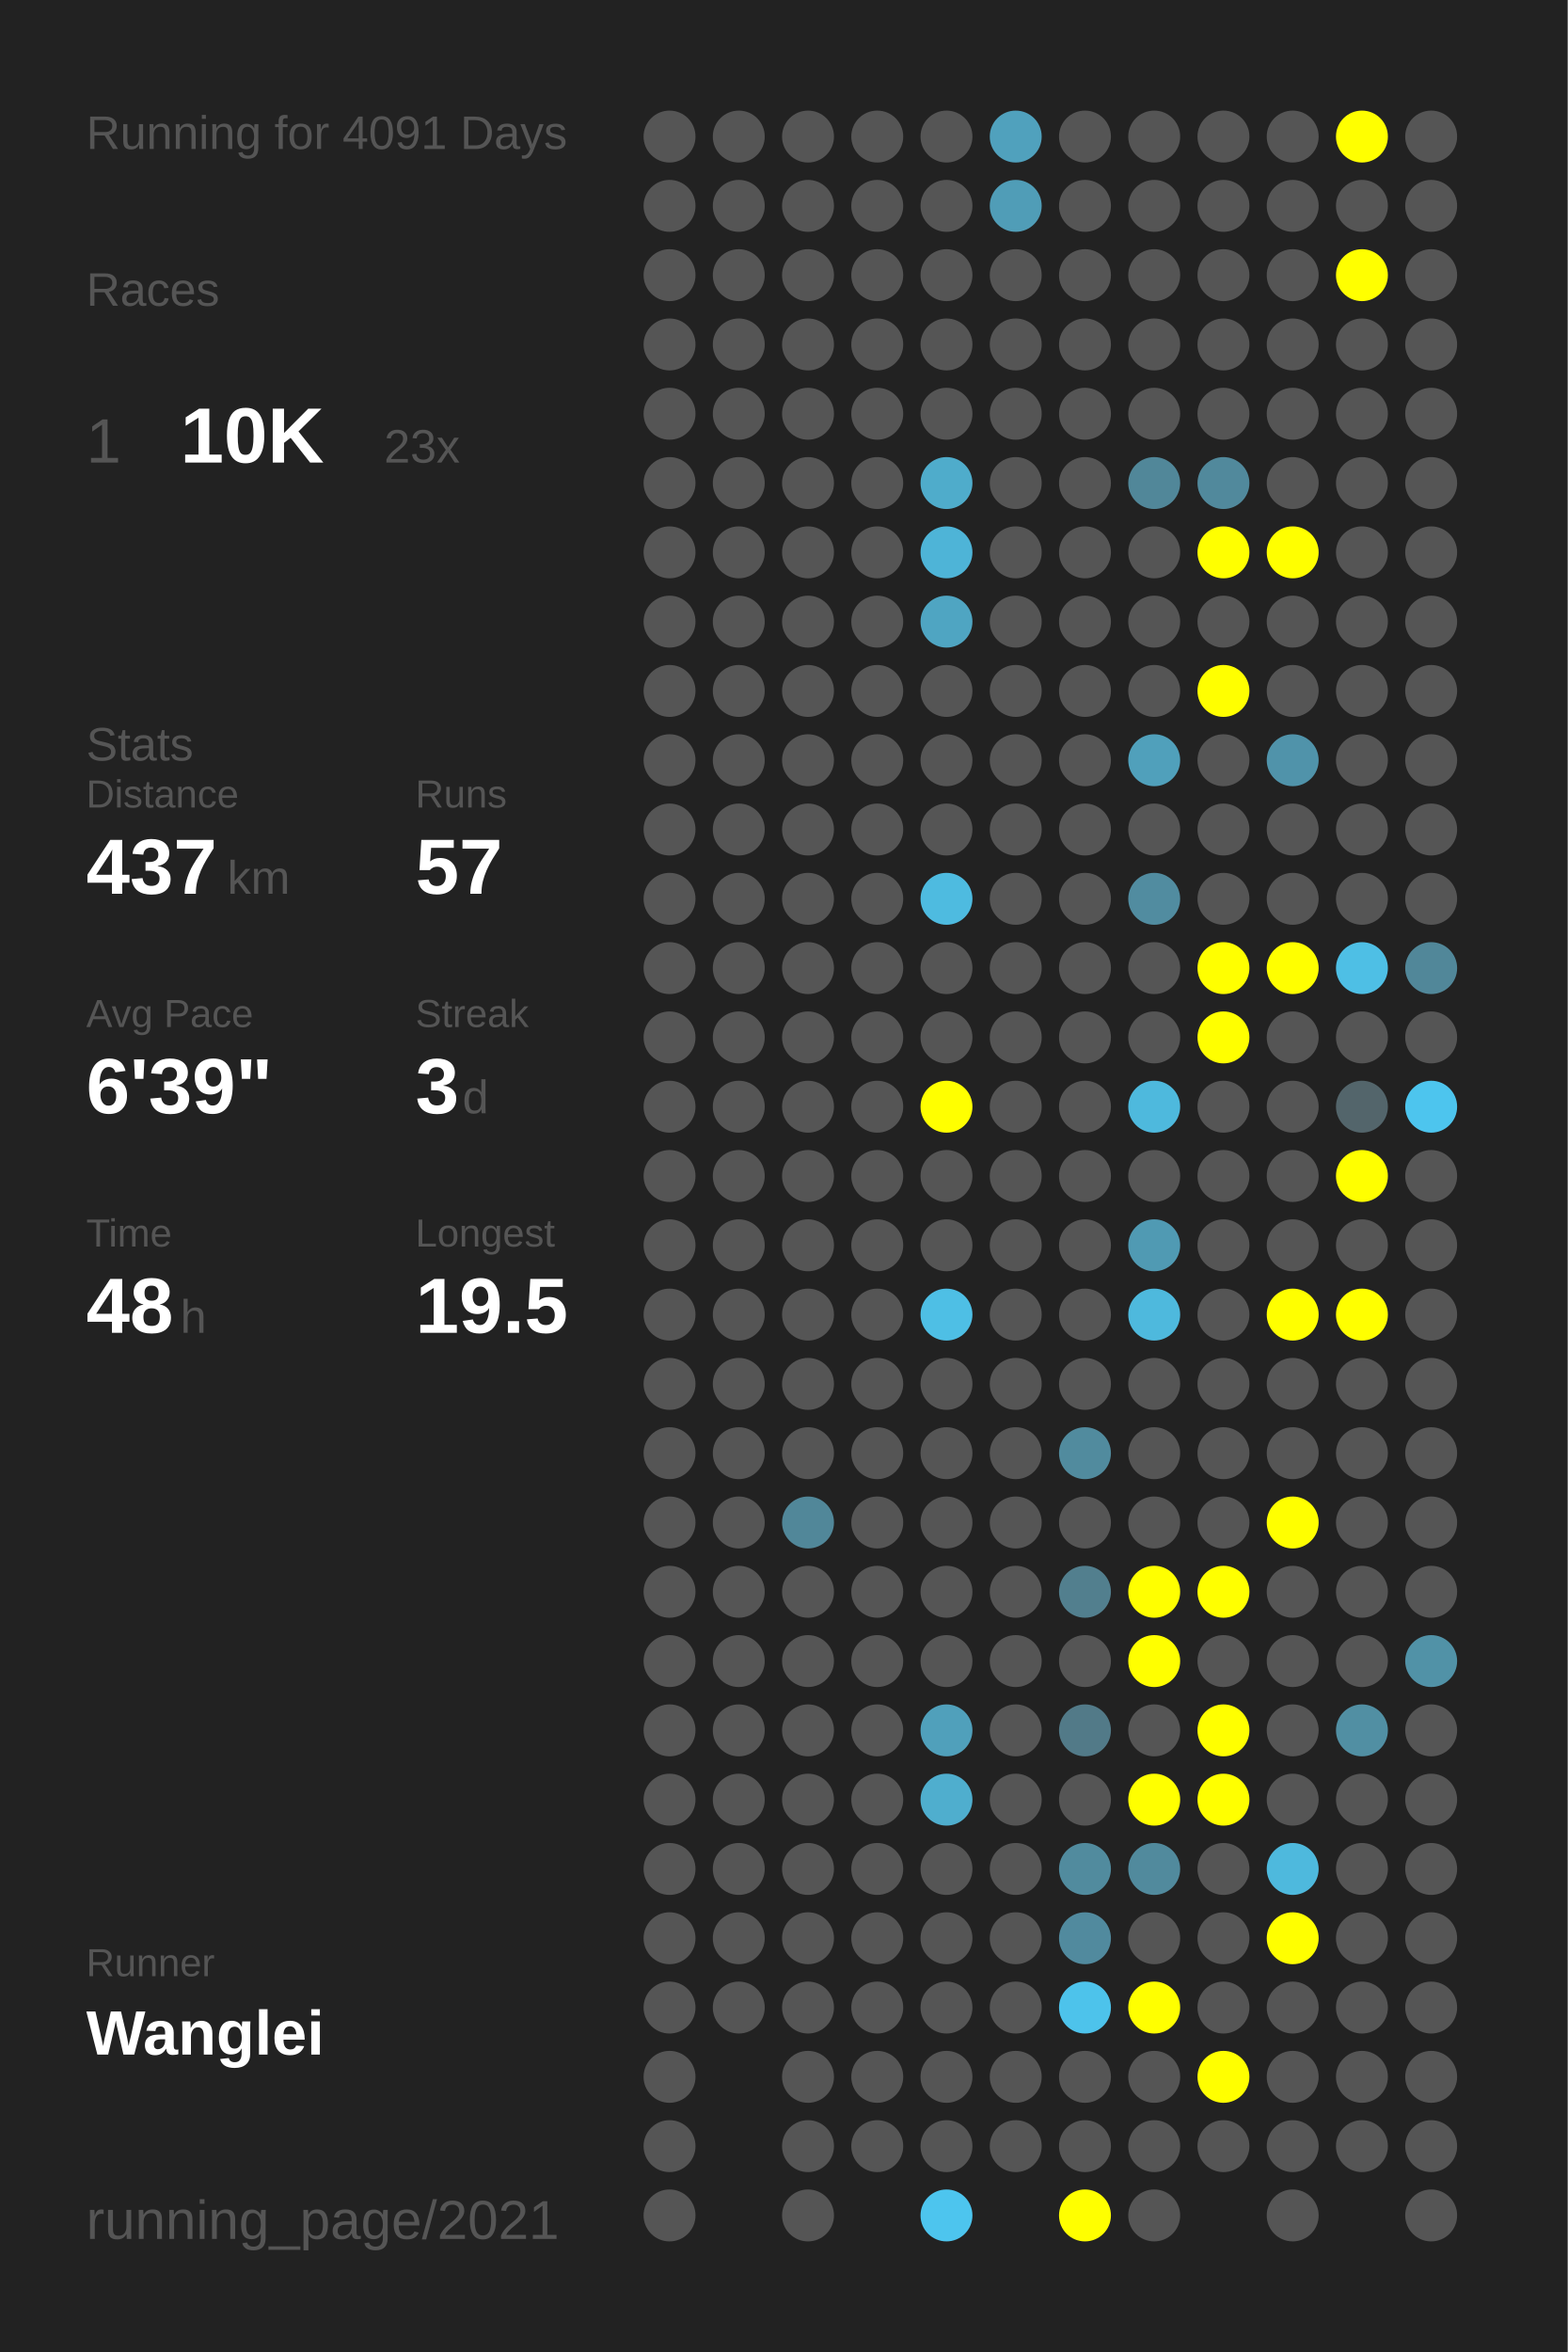
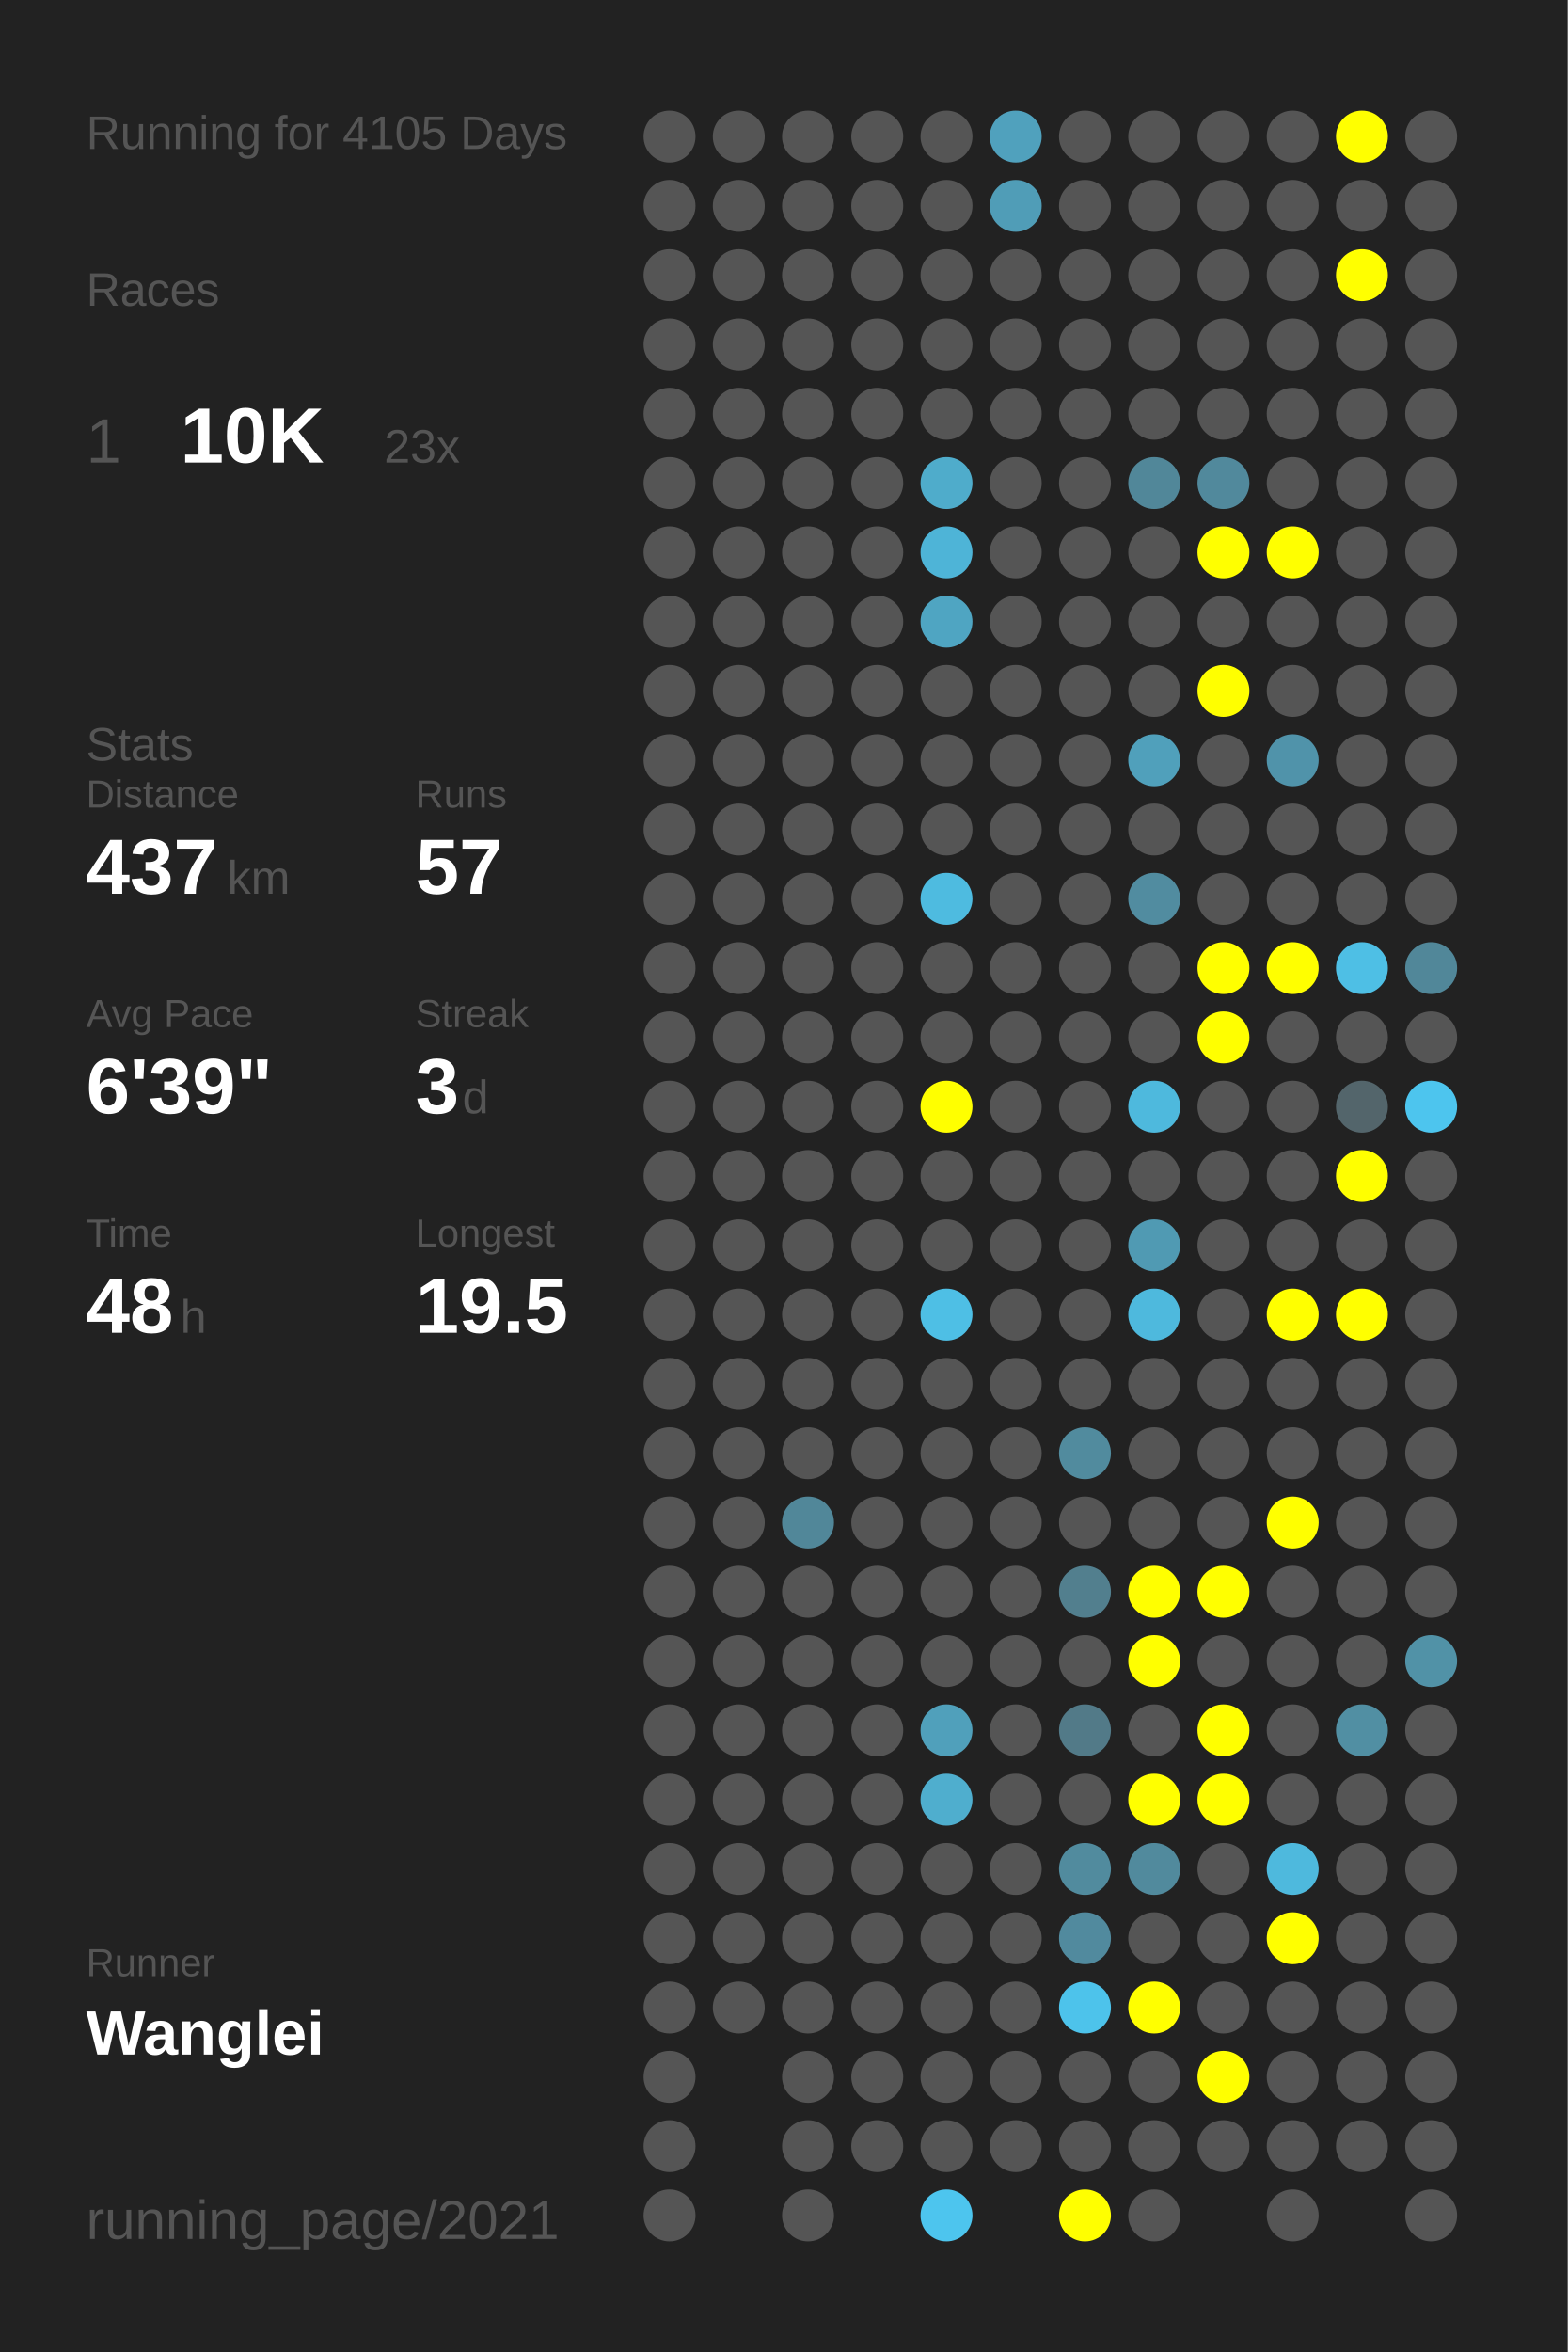
<svg xmlns="http://www.w3.org/2000/svg" baseProfile="full" height="300mm" version="1.1" viewBox="0,0,200,300" width="200mm">
  <defs />
  <rect fill="#222222" height="300" width="200" x="0" y="0" />
-   <text fill="#555555" style="font-size:6px; font-family:Arial;" x="11" y="19">Running for 4091 Days</text>
+   <text fill="#555555" style="font-size:6px; font-family:Arial;" x="11" y="19">Running for 4105 Days</text>
  <text fill="#555555" style="font-size:6px; font-family:Arial;" x="11" y="39">Races</text>
  <text fill="#555555" style="font-size:8px; font-family:Arial;" x="11" y="59">1</text>
  <text fill="#FFFFFF" style="font-size:10px; font-family:Arial; font-weight:bold;" x="23" y="59">10K</text>
  <text fill="#555555" style="font-size:6px; font-family:Arial;" x="49" y="59">23x</text>
  <text fill="#555555" style="font-size:6px; font-family:Arial;" x="11" y="97">Stats</text>
  <text fill="#555555" style="font-size:5px; font-family:Arial;" x="11" y="103">Distance</text>
  <text fill="#FFFFFF" style="font-size:10px; font-family:Arial; font-weight:bold;" x="11" y="114">437</text>
  <text fill="#555555" style="font-size:6px; font-family:Arial;" x="29" y="114">km</text>
  <text fill="#555555" style="font-size:5px; font-family:Arial;" x="53" y="103">Runs</text>
  <text fill="#FFFFFF" style="font-size:10px; font-family:Arial; font-weight:bold;" x="53" y="114">57</text>
  <text fill="#555555" style="font-size:5px; font-family:Arial;" x="11" y="131">Avg Pace</text>
  <text fill="#FFFFFF" style="font-size:10px; font-family:Arial; font-weight:bold;" x="11" y="142">6'39"</text>
  <text fill="#555555" style="font-size:5px; font-family:Arial;" x="53" y="131">Streak</text>
  <text fill="#FFFFFF" style="font-size:10px; font-family:Arial; font-weight:bold;" x="53" y="142">3</text>
  <text fill="#555555" style="font-size:6px; font-family:Arial;" x="59" y="142">d</text>
  <text fill="#555555" style="font-size:5px; font-family:Arial;" x="11" y="159">Time</text>
  <text fill="#FFFFFF" style="font-size:10px; font-family:Arial; font-weight:bold;" x="11" y="170">48</text>
  <text fill="#555555" style="font-size:6px; font-family:Arial;" x="23" y="170">h</text>
  <text fill="#555555" style="font-size:5px; font-family:Arial;" x="53" y="159">Longest</text>
  <text fill="#FFFFFF" style="font-size:10px; font-family:Arial; font-weight:bold;" x="53" y="170">19.5</text>
  <text fill="#555555" style="font-size:5px; font-family:Arial;" x="11" y="252.065">Runner</text>
  <text fill="#FFFFFF" style="font-size:8px; font-family:Arial; font-weight:bold;" x="11" y="262.065">Wanglei</text>
  <text fill="#555555" style="font-size:7px; font-family:Arial;" x="11" y="285.581">running_page/2021</text>
  <circle cx="85.417" cy="17.419" fill="#555555" r="3.312" />
  <circle cx="85.417" cy="26.258" fill="#555555" r="3.312" />
  <circle cx="85.417" cy="35.097" fill="#555555" r="3.312" />
  <circle cx="85.417" cy="43.935" fill="#555555" r="3.312" />
  <circle cx="85.417" cy="52.774" fill="#555555" r="3.312" />
  <circle cx="85.417" cy="61.613" fill="#555555" r="3.312" />
  <circle cx="85.417" cy="70.452" fill="#555555" r="3.312" />
  <circle cx="85.417" cy="79.29" fill="#555555" r="3.312" />
  <circle cx="85.417" cy="88.129" fill="#555555" r="3.312" />
  <circle cx="85.417" cy="96.968" fill="#555555" r="3.312" />
  <circle cx="85.417" cy="105.806" fill="#555555" r="3.312" />
  <circle cx="85.417" cy="114.645" fill="#555555" r="3.312" />
  <circle cx="85.417" cy="123.484" fill="#555555" r="3.312" />
  <circle cx="85.417" cy="132.323" fill="#555555" r="3.312" />
  <circle cx="85.417" cy="141.161" fill="#555555" r="3.312" />
  <circle cx="85.417" cy="150" fill="#555555" r="3.312" />
  <circle cx="85.417" cy="158.839" fill="#555555" r="3.312" />
  <circle cx="85.417" cy="167.677" fill="#555555" r="3.312" />
  <circle cx="85.417" cy="176.516" fill="#555555" r="3.312" />
  <circle cx="85.417" cy="185.355" fill="#555555" r="3.312" />
  <circle cx="85.417" cy="194.194" fill="#555555" r="3.312" />
  <circle cx="85.417" cy="203.032" fill="#555555" r="3.312" />
  <circle cx="85.417" cy="211.871" fill="#555555" r="3.312" />
  <circle cx="85.417" cy="220.71" fill="#555555" r="3.312" />
  <circle cx="85.417" cy="229.548" fill="#555555" r="3.312" />
  <circle cx="85.417" cy="238.387" fill="#555555" r="3.312" />
  <circle cx="85.417" cy="247.226" fill="#555555" r="3.312" />
  <circle cx="85.417" cy="256.065" fill="#555555" r="3.312" />
  <circle cx="85.417" cy="264.903" fill="#555555" r="3.312" />
  <circle cx="85.417" cy="273.742" fill="#555555" r="3.312" />
  <circle cx="85.417" cy="282.581" fill="#555555" r="3.312" />
  <circle cx="94.25" cy="17.419" fill="#555555" r="3.312" />
  <circle cx="94.25" cy="26.258" fill="#555555" r="3.312" />
  <circle cx="94.25" cy="35.097" fill="#555555" r="3.312" />
  <circle cx="94.25" cy="43.935" fill="#555555" r="3.312" />
  <circle cx="94.25" cy="52.774" fill="#555555" r="3.312" />
  <circle cx="94.25" cy="61.613" fill="#555555" r="3.312" />
  <circle cx="94.25" cy="70.452" fill="#555555" r="3.312" />
  <circle cx="94.25" cy="79.29" fill="#555555" r="3.312" />
  <circle cx="94.25" cy="88.129" fill="#555555" r="3.312" />
  <circle cx="94.25" cy="96.968" fill="#555555" r="3.312" />
  <circle cx="94.25" cy="105.806" fill="#555555" r="3.312" />
  <circle cx="94.25" cy="114.645" fill="#555555" r="3.312" />
  <circle cx="94.25" cy="123.484" fill="#555555" r="3.312" />
  <circle cx="94.25" cy="132.323" fill="#555555" r="3.312" />
  <circle cx="94.25" cy="141.161" fill="#555555" r="3.312" />
  <circle cx="94.25" cy="150" fill="#555555" r="3.312" />
  <circle cx="94.25" cy="158.839" fill="#555555" r="3.312" />
  <circle cx="94.25" cy="167.677" fill="#555555" r="3.312" />
  <circle cx="94.25" cy="176.516" fill="#555555" r="3.312" />
  <circle cx="94.25" cy="185.355" fill="#555555" r="3.312" />
  <circle cx="94.25" cy="194.194" fill="#555555" r="3.312" />
  <circle cx="94.25" cy="203.032" fill="#555555" r="3.312" />
  <circle cx="94.25" cy="211.871" fill="#555555" r="3.312" />
  <circle cx="94.25" cy="220.71" fill="#555555" r="3.312" />
  <circle cx="94.25" cy="229.548" fill="#555555" r="3.312" />
  <circle cx="94.25" cy="238.387" fill="#555555" r="3.312" />
  <circle cx="94.25" cy="247.226" fill="#555555" r="3.312" />
  <circle cx="94.25" cy="256.065" fill="#555555" r="3.312" />
  <circle cx="103.083" cy="17.419" fill="#555555" r="3.312" />
  <circle cx="103.083" cy="26.258" fill="#555555" r="3.312" />
  <circle cx="103.083" cy="35.097" fill="#555555" r="3.312" />
  <circle cx="103.083" cy="43.935" fill="#555555" r="3.312" />
  <circle cx="103.083" cy="52.774" fill="#555555" r="3.312" />
  <circle cx="103.083" cy="61.613" fill="#555555" r="3.312" />
  <circle cx="103.083" cy="70.452" fill="#555555" r="3.312" />
  <circle cx="103.083" cy="79.29" fill="#555555" r="3.312" />
  <circle cx="103.083" cy="88.129" fill="#555555" r="3.312" />
  <circle cx="103.083" cy="96.968" fill="#555555" r="3.312" />
  <circle cx="103.083" cy="105.806" fill="#555555" r="3.312" />
  <circle cx="103.083" cy="114.645" fill="#555555" r="3.312" />
  <circle cx="103.083" cy="123.484" fill="#555555" r="3.312" />
  <circle cx="103.083" cy="132.323" fill="#555555" r="3.312" />
  <circle cx="103.083" cy="141.161" fill="#555555" r="3.312" />
  <circle cx="103.083" cy="150" fill="#555555" r="3.312" />
  <circle cx="103.083" cy="158.839" fill="#555555" r="3.312" />
  <circle cx="103.083" cy="167.677" fill="#555555" r="3.312" />
  <circle cx="103.083" cy="176.516" fill="#555555" r="3.312" />
  <circle cx="103.083" cy="185.355" fill="#555555" r="3.312" />
  <circle cx="103.083" cy="194.194" fill="#518799" r="3.312" />
  <circle cx="103.083" cy="203.032" fill="#555555" r="3.312" />
  <circle cx="103.083" cy="211.871" fill="#555555" r="3.312" />
  <circle cx="103.083" cy="220.71" fill="#555555" r="3.312" />
  <circle cx="103.083" cy="229.548" fill="#555555" r="3.312" />
  <circle cx="103.083" cy="238.387" fill="#555555" r="3.312" />
  <circle cx="103.083" cy="247.226" fill="#555555" r="3.312" />
  <circle cx="103.083" cy="256.065" fill="#555555" r="3.312" />
  <circle cx="103.083" cy="264.903" fill="#555555" r="3.312" />
  <circle cx="103.083" cy="273.742" fill="#555555" r="3.312" />
  <circle cx="103.083" cy="282.581" fill="#555555" r="3.312" />
  <circle cx="111.917" cy="17.419" fill="#555555" r="3.312" />
  <circle cx="111.917" cy="26.258" fill="#555555" r="3.312" />
  <circle cx="111.917" cy="35.097" fill="#555555" r="3.312" />
  <circle cx="111.917" cy="43.935" fill="#555555" r="3.312" />
  <circle cx="111.917" cy="52.774" fill="#555555" r="3.312" />
  <circle cx="111.917" cy="61.613" fill="#555555" r="3.312" />
  <circle cx="111.917" cy="70.452" fill="#555555" r="3.312" />
  <circle cx="111.917" cy="79.29" fill="#555555" r="3.312" />
  <circle cx="111.917" cy="88.129" fill="#555555" r="3.312" />
  <circle cx="111.917" cy="96.968" fill="#555555" r="3.312" />
  <circle cx="111.917" cy="105.806" fill="#555555" r="3.312" />
  <circle cx="111.917" cy="114.645" fill="#555555" r="3.312" />
  <circle cx="111.917" cy="123.484" fill="#555555" r="3.312" />
  <circle cx="111.917" cy="132.323" fill="#555555" r="3.312" />
  <circle cx="111.917" cy="141.161" fill="#555555" r="3.312" />
  <circle cx="111.917" cy="150" fill="#555555" r="3.312" />
  <circle cx="111.917" cy="158.839" fill="#555555" r="3.312" />
  <circle cx="111.917" cy="167.677" fill="#555555" r="3.312" />
  <circle cx="111.917" cy="176.516" fill="#555555" r="3.312" />
  <circle cx="111.917" cy="185.355" fill="#555555" r="3.312" />
  <circle cx="111.917" cy="194.194" fill="#555555" r="3.312" />
  <circle cx="111.917" cy="203.032" fill="#555555" r="3.312" />
  <circle cx="111.917" cy="211.871" fill="#555555" r="3.312" />
  <circle cx="111.917" cy="220.71" fill="#555555" r="3.312" />
  <circle cx="111.917" cy="229.548" fill="#555555" r="3.312" />
  <circle cx="111.917" cy="238.387" fill="#555555" r="3.312" />
  <circle cx="111.917" cy="247.226" fill="#555555" r="3.312" />
  <circle cx="111.917" cy="256.065" fill="#555555" r="3.312" />
  <circle cx="111.917" cy="264.903" fill="#555555" r="3.312" />
  <circle cx="111.917" cy="273.742" fill="#555555" r="3.312" />
  <circle cx="120.75" cy="17.419" fill="#555555" r="3.312" />
  <circle cx="120.75" cy="26.258" fill="#555555" r="3.312" />
  <circle cx="120.75" cy="35.097" fill="#555555" r="3.312" />
  <circle cx="120.75" cy="43.935" fill="#555555" r="3.312" />
  <circle cx="120.75" cy="52.774" fill="#555555" r="3.312" />
  <circle cx="120.75" cy="61.613" fill="#4faccb" r="3.312" />
  <circle cx="120.75" cy="70.452" fill="#4eb4d7" r="3.312" />
  <circle cx="120.75" cy="79.29" fill="#4fa5c2" r="3.312" />
  <circle cx="120.75" cy="88.129" fill="#555555" r="3.312" />
  <circle cx="120.75" cy="96.968" fill="#555555" r="3.312" />
  <circle cx="120.75" cy="105.806" fill="#555555" r="3.312" />
  <circle cx="120.75" cy="114.645" fill="#4ebbe0" r="3.312" />
  <circle cx="120.75" cy="123.484" fill="#555555" r="3.312" />
  <circle cx="120.75" cy="132.323" fill="#555555" r="3.312" />
  <circle cx="120.75" cy="141.161" fill="#FFFF00" r="3.312" />
  <circle cx="120.75" cy="150" fill="#555555" r="3.312" />
  <circle cx="120.75" cy="158.839" fill="#555555" r="3.312" />
  <circle cx="120.75" cy="167.677" fill="#4ebfe5" r="3.312" />
  <circle cx="120.75" cy="176.516" fill="#555555" r="3.312" />
  <circle cx="120.75" cy="185.355" fill="#555555" r="3.312" />
  <circle cx="120.75" cy="194.194" fill="#555555" r="3.312" />
  <circle cx="120.75" cy="203.032" fill="#555555" r="3.312" />
  <circle cx="120.75" cy="211.871" fill="#555555" r="3.312" />
  <circle cx="120.75" cy="220.71" fill="#50a0bb" r="3.312" />
  <circle cx="120.75" cy="229.548" fill="#4faece" r="3.312" />
  <circle cx="120.75" cy="238.387" fill="#555555" r="3.312" />
  <circle cx="120.75" cy="247.226" fill="#555555" r="3.312" />
  <circle cx="120.75" cy="256.065" fill="#555555" r="3.312" />
  <circle cx="120.75" cy="264.903" fill="#555555" r="3.312" />
  <circle cx="120.75" cy="273.742" fill="#555555" r="3.312" />
  <circle cx="120.75" cy="282.581" fill="#4dc5ee" r="3.312" />
  <circle cx="129.583" cy="17.419" fill="#50a1bd" r="3.312" />
  <circle cx="129.583" cy="26.258" fill="#509db7" r="3.312" />
  <circle cx="129.583" cy="35.097" fill="#555555" r="3.312" />
  <circle cx="129.583" cy="43.935" fill="#555555" r="3.312" />
  <circle cx="129.583" cy="52.774" fill="#555555" r="3.312" />
  <circle cx="129.583" cy="61.613" fill="#555555" r="3.312" />
  <circle cx="129.583" cy="70.452" fill="#555555" r="3.312" />
  <circle cx="129.583" cy="79.29" fill="#555555" r="3.312" />
  <circle cx="129.583" cy="88.129" fill="#555555" r="3.312" />
  <circle cx="129.583" cy="96.968" fill="#555555" r="3.312" />
  <circle cx="129.583" cy="105.806" fill="#555555" r="3.312" />
  <circle cx="129.583" cy="114.645" fill="#555555" r="3.312" />
  <circle cx="129.583" cy="123.484" fill="#555555" r="3.312" />
  <circle cx="129.583" cy="132.323" fill="#555555" r="3.312" />
  <circle cx="129.583" cy="141.161" fill="#555555" r="3.312" />
  <circle cx="129.583" cy="150" fill="#555555" r="3.312" />
  <circle cx="129.583" cy="158.839" fill="#555555" r="3.312" />
  <circle cx="129.583" cy="167.677" fill="#555555" r="3.312" />
  <circle cx="129.583" cy="176.516" fill="#555555" r="3.312" />
  <circle cx="129.583" cy="185.355" fill="#555555" r="3.312" />
  <circle cx="129.583" cy="194.194" fill="#555555" r="3.312" />
  <circle cx="129.583" cy="203.032" fill="#555555" r="3.312" />
  <circle cx="129.583" cy="211.871" fill="#555555" r="3.312" />
  <circle cx="129.583" cy="220.71" fill="#555555" r="3.312" />
  <circle cx="129.583" cy="229.548" fill="#555555" r="3.312" />
  <circle cx="129.583" cy="238.387" fill="#555555" r="3.312" />
  <circle cx="129.583" cy="247.226" fill="#555555" r="3.312" />
  <circle cx="129.583" cy="256.065" fill="#555555" r="3.312" />
  <circle cx="129.583" cy="264.903" fill="#555555" r="3.312" />
  <circle cx="129.583" cy="273.742" fill="#555555" r="3.312" />
  <circle cx="138.417" cy="17.419" fill="#555555" r="3.312" />
  <circle cx="138.417" cy="26.258" fill="#555555" r="3.312" />
  <circle cx="138.417" cy="35.097" fill="#555555" r="3.312" />
  <circle cx="138.417" cy="43.935" fill="#555555" r="3.312" />
  <circle cx="138.417" cy="52.774" fill="#555555" r="3.312" />
  <circle cx="138.417" cy="61.613" fill="#555555" r="3.312" />
  <circle cx="138.417" cy="70.452" fill="#555555" r="3.312" />
  <circle cx="138.417" cy="79.29" fill="#555555" r="3.312" />
  <circle cx="138.417" cy="88.129" fill="#555555" r="3.312" />
  <circle cx="138.417" cy="96.968" fill="#555555" r="3.312" />
  <circle cx="138.417" cy="105.806" fill="#555555" r="3.312" />
  <circle cx="138.417" cy="114.645" fill="#555555" r="3.312" />
  <circle cx="138.417" cy="123.484" fill="#555555" r="3.312" />
  <circle cx="138.417" cy="132.323" fill="#555555" r="3.312" />
  <circle cx="138.417" cy="141.161" fill="#555555" r="3.312" />
  <circle cx="138.417" cy="150" fill="#555555" r="3.312" />
  <circle cx="138.417" cy="158.839" fill="#555555" r="3.312" />
  <circle cx="138.417" cy="167.677" fill="#555555" r="3.312" />
  <circle cx="138.417" cy="176.516" fill="#555555" r="3.312" />
  <circle cx="138.417" cy="185.355" fill="#518b9e" r="3.312" />
  <circle cx="138.417" cy="194.194" fill="#555555" r="3.312" />
  <circle cx="138.417" cy="203.032" fill="#527f8e" r="3.312" />
  <circle cx="138.417" cy="211.871" fill="#555555" r="3.312" />
  <circle cx="138.417" cy="220.71" fill="#527a88" r="3.312" />
  <circle cx="138.417" cy="229.548" fill="#555555" r="3.312" />
  <circle cx="138.417" cy="238.387" fill="#518b9e" r="3.312" />
  <circle cx="138.417" cy="247.226" fill="#518a9e" r="3.312" />
  <circle cx="138.417" cy="256.065" fill="#4dc3eb" r="3.312" />
  <circle cx="138.417" cy="264.903" fill="#555555" r="3.312" />
  <circle cx="138.417" cy="273.742" fill="#555555" r="3.312" />
  <circle cx="138.417" cy="282.581" fill="#FFFF00" r="3.312" />
  <circle cx="147.25" cy="17.419" fill="#555555" r="3.312" />
  <circle cx="147.25" cy="26.258" fill="#555555" r="3.312" />
  <circle cx="147.25" cy="35.097" fill="#555555" r="3.312" />
  <circle cx="147.25" cy="43.935" fill="#555555" r="3.312" />
  <circle cx="147.25" cy="52.774" fill="#555555" r="3.312" />
  <circle cx="147.25" cy="61.613" fill="#518799" r="3.312" />
  <circle cx="147.25" cy="70.452" fill="#555555" r="3.312" />
  <circle cx="147.25" cy="79.29" fill="#555555" r="3.312" />
  <circle cx="147.25" cy="88.129" fill="#555555" r="3.312" />
  <circle cx="147.25" cy="96.968" fill="#50a0bb" r="3.312" />
  <circle cx="147.25" cy="105.806" fill="#555555" r="3.312" />
  <circle cx="147.25" cy="114.645" fill="#518ca0" r="3.312" />
  <circle cx="147.25" cy="123.484" fill="#555555" r="3.312" />
  <circle cx="147.25" cy="132.323" fill="#555555" r="3.312" />
  <circle cx="147.25" cy="141.161" fill="#4eb9dd" r="3.312" />
  <circle cx="147.25" cy="150" fill="#555555" r="3.312" />
  <circle cx="147.25" cy="158.839" fill="#509ab3" r="3.312" />
  <circle cx="147.25" cy="167.677" fill="#4eb9dd" r="3.312" />
  <circle cx="147.25" cy="176.516" fill="#555555" r="3.312" />
  <circle cx="147.25" cy="185.355" fill="#555555" r="3.312" />
  <circle cx="147.25" cy="194.194" fill="#555555" r="3.312" />
  <circle cx="147.25" cy="203.032" fill="#FFFF00" r="3.312" />
  <circle cx="147.25" cy="211.871" fill="#FFFF00" r="3.312" />
  <circle cx="147.25" cy="220.71" fill="#555555" r="3.312" />
  <circle cx="147.25" cy="229.548" fill="#FFFF00" r="3.312" />
  <circle cx="147.25" cy="238.387" fill="#518a9d" r="3.312" />
  <circle cx="147.25" cy="247.226" fill="#555555" r="3.312" />
  <circle cx="147.25" cy="256.065" fill="#FFFF00" r="3.312" />
  <circle cx="147.25" cy="264.903" fill="#555555" r="3.312" />
  <circle cx="147.25" cy="273.742" fill="#555555" r="3.312" />
  <circle cx="147.25" cy="282.581" fill="#555555" r="3.312" />
  <circle cx="156.083" cy="17.419" fill="#555555" r="3.312" />
  <circle cx="156.083" cy="26.258" fill="#555555" r="3.312" />
  <circle cx="156.083" cy="35.097" fill="#555555" r="3.312" />
  <circle cx="156.083" cy="43.935" fill="#555555" r="3.312" />
  <circle cx="156.083" cy="52.774" fill="#555555" r="3.312" />
  <circle cx="156.083" cy="61.613" fill="#51899c" r="3.312" />
  <circle cx="156.083" cy="70.452" fill="#FFFF00" r="3.312" />
  <circle cx="156.083" cy="79.29" fill="#555555" r="3.312" />
  <circle cx="156.083" cy="88.129" fill="#FFFF00" r="3.312" />
  <circle cx="156.083" cy="96.968" fill="#555555" r="3.312" />
  <circle cx="156.083" cy="105.806" fill="#555555" r="3.312" />
  <circle cx="156.083" cy="114.645" fill="#555555" r="3.312" />
  <circle cx="156.083" cy="123.484" fill="#FFFF00" r="3.312" />
  <circle cx="156.083" cy="132.323" fill="#FFFF00" r="3.312" />
  <circle cx="156.083" cy="141.161" fill="#555555" r="3.312" />
  <circle cx="156.083" cy="150" fill="#555555" r="3.312" />
  <circle cx="156.083" cy="158.839" fill="#555555" r="3.312" />
  <circle cx="156.083" cy="167.677" fill="#555555" r="3.312" />
  <circle cx="156.083" cy="176.516" fill="#555555" r="3.312" />
  <circle cx="156.083" cy="185.355" fill="#555555" r="3.312" />
  <circle cx="156.083" cy="194.194" fill="#555555" r="3.312" />
  <circle cx="156.083" cy="203.032" fill="#FFFF00" r="3.312" />
  <circle cx="156.083" cy="211.871" fill="#555555" r="3.312" />
  <circle cx="156.083" cy="220.71" fill="#FFFF00" r="3.312" />
  <circle cx="156.083" cy="229.548" fill="#FFFF00" r="3.312" />
  <circle cx="156.083" cy="238.387" fill="#555555" r="3.312" />
  <circle cx="156.083" cy="247.226" fill="#555555" r="3.312" />
  <circle cx="156.083" cy="256.065" fill="#555555" r="3.312" />
  <circle cx="156.083" cy="264.903" fill="#FFFF00" r="3.312" />
  <circle cx="156.083" cy="273.742" fill="#555555" r="3.312" />
  <circle cx="164.917" cy="17.419" fill="#555555" r="3.312" />
  <circle cx="164.917" cy="26.258" fill="#555555" r="3.312" />
  <circle cx="164.917" cy="35.097" fill="#555555" r="3.312" />
  <circle cx="164.917" cy="43.935" fill="#555555" r="3.312" />
  <circle cx="164.917" cy="52.774" fill="#555555" r="3.312" />
  <circle cx="164.917" cy="61.613" fill="#555555" r="3.312" />
  <circle cx="164.917" cy="70.452" fill="#FFFF00" r="3.312" />
  <circle cx="164.917" cy="79.29" fill="#555555" r="3.312" />
  <circle cx="164.917" cy="88.129" fill="#555555" r="3.312" />
  <circle cx="164.917" cy="96.968" fill="#5093aa" r="3.312" />
  <circle cx="164.917" cy="105.806" fill="#555555" r="3.312" />
  <circle cx="164.917" cy="114.645" fill="#555555" r="3.312" />
  <circle cx="164.917" cy="123.484" fill="#FFFF00" r="3.312" />
  <circle cx="164.917" cy="132.323" fill="#555555" r="3.312" />
  <circle cx="164.917" cy="141.161" fill="#555555" r="3.312" />
  <circle cx="164.917" cy="150" fill="#555555" r="3.312" />
  <circle cx="164.917" cy="158.839" fill="#555555" r="3.312" />
  <circle cx="164.917" cy="167.677" fill="#FFFF00" r="3.312" />
  <circle cx="164.917" cy="176.516" fill="#555555" r="3.312" />
  <circle cx="164.917" cy="185.355" fill="#555555" r="3.312" />
  <circle cx="164.917" cy="194.194" fill="#FFFF00" r="3.312" />
  <circle cx="164.917" cy="203.032" fill="#555555" r="3.312" />
  <circle cx="164.917" cy="211.871" fill="#555555" r="3.312" />
  <circle cx="164.917" cy="220.71" fill="#555555" r="3.312" />
  <circle cx="164.917" cy="229.548" fill="#555555" r="3.312" />
  <circle cx="164.917" cy="238.387" fill="#4eb9dd" r="3.312" />
  <circle cx="164.917" cy="247.226" fill="#FFFF00" r="3.312" />
  <circle cx="164.917" cy="256.065" fill="#555555" r="3.312" />
  <circle cx="164.917" cy="264.903" fill="#555555" r="3.312" />
  <circle cx="164.917" cy="273.742" fill="#555555" r="3.312" />
  <circle cx="164.917" cy="282.581" fill="#555555" r="3.312" />
  <circle cx="173.75" cy="17.419" fill="#FFFF00" r="3.312" />
  <circle cx="173.75" cy="26.258" fill="#555555" r="3.312" />
  <circle cx="173.75" cy="35.097" fill="#FFFF00" r="3.312" />
  <circle cx="173.75" cy="43.935" fill="#555555" r="3.312" />
  <circle cx="173.75" cy="52.774" fill="#555555" r="3.312" />
  <circle cx="173.75" cy="61.613" fill="#555555" r="3.312" />
  <circle cx="173.75" cy="70.452" fill="#555555" r="3.312" />
  <circle cx="173.75" cy="79.29" fill="#555555" r="3.312" />
  <circle cx="173.75" cy="88.129" fill="#555555" r="3.312" />
  <circle cx="173.75" cy="96.968" fill="#555555" r="3.312" />
  <circle cx="173.75" cy="105.806" fill="#555555" r="3.312" />
  <circle cx="173.75" cy="114.645" fill="#555555" r="3.312" />
  <circle cx="173.75" cy="123.484" fill="#4ebfe5" r="3.312" />
  <circle cx="173.75" cy="132.323" fill="#555555" r="3.312" />
  <circle cx="173.75" cy="141.161" fill="#53656b" r="3.312" />
  <circle cx="173.75" cy="150" fill="#FFFF00" r="3.312" />
  <circle cx="173.75" cy="158.839" fill="#555555" r="3.312" />
  <circle cx="173.75" cy="167.677" fill="#FFFF00" r="3.312" />
  <circle cx="173.75" cy="176.516" fill="#555555" r="3.312" />
  <circle cx="173.75" cy="185.355" fill="#555555" r="3.312" />
  <circle cx="173.75" cy="194.194" fill="#555555" r="3.312" />
  <circle cx="173.75" cy="203.032" fill="#555555" r="3.312" />
  <circle cx="173.75" cy="211.871" fill="#555555" r="3.312" />
  <circle cx="173.75" cy="220.71" fill="#518fa3" r="3.312" />
  <circle cx="173.75" cy="229.548" fill="#555555" r="3.312" />
  <circle cx="173.75" cy="238.387" fill="#555555" r="3.312" />
  <circle cx="173.75" cy="247.226" fill="#555555" r="3.312" />
  <circle cx="173.75" cy="256.065" fill="#555555" r="3.312" />
  <circle cx="173.75" cy="264.903" fill="#555555" r="3.312" />
  <circle cx="173.75" cy="273.742" fill="#555555" r="3.312" />
  <circle cx="182.583" cy="17.419" fill="#555555" r="3.312" />
  <circle cx="182.583" cy="26.258" fill="#555555" r="3.312" />
  <circle cx="182.583" cy="35.097" fill="#555555" r="3.312" />
  <circle cx="182.583" cy="43.935" fill="#555555" r="3.312" />
  <circle cx="182.583" cy="52.774" fill="#555555" r="3.312" />
  <circle cx="182.583" cy="61.613" fill="#555555" r="3.312" />
  <circle cx="182.583" cy="70.452" fill="#555555" r="3.312" />
  <circle cx="182.583" cy="79.29" fill="#555555" r="3.312" />
  <circle cx="182.583" cy="88.129" fill="#555555" r="3.312" />
  <circle cx="182.583" cy="96.968" fill="#555555" r="3.312" />
  <circle cx="182.583" cy="105.806" fill="#555555" r="3.312" />
  <circle cx="182.583" cy="114.645" fill="#555555" r="3.312" />
  <circle cx="182.583" cy="123.484" fill="#518799" r="3.312" />
  <circle cx="182.583" cy="132.323" fill="#555555" r="3.312" />
  <circle cx="182.583" cy="141.161" fill="#4dc5ee" r="3.312" />
  <circle cx="182.583" cy="150" fill="#555555" r="3.312" />
  <circle cx="182.583" cy="158.839" fill="#555555" r="3.312" />
  <circle cx="182.583" cy="167.677" fill="#555555" r="3.312" />
  <circle cx="182.583" cy="176.516" fill="#555555" r="3.312" />
  <circle cx="182.583" cy="185.355" fill="#555555" r="3.312" />
  <circle cx="182.583" cy="194.194" fill="#555555" r="3.312" />
  <circle cx="182.583" cy="203.032" fill="#555555" r="3.312" />
  <circle cx="182.583" cy="211.871" fill="#5192a7" r="3.312" />
  <circle cx="182.583" cy="220.71" fill="#555555" r="3.312" />
  <circle cx="182.583" cy="229.548" fill="#555555" r="3.312" />
  <circle cx="182.583" cy="238.387" fill="#555555" r="3.312" />
  <circle cx="182.583" cy="247.226" fill="#555555" r="3.312" />
  <circle cx="182.583" cy="256.065" fill="#555555" r="3.312" />
  <circle cx="182.583" cy="264.903" fill="#555555" r="3.312" />
  <circle cx="182.583" cy="273.742" fill="#555555" r="3.312" />
  <circle cx="182.583" cy="282.581" fill="#555555" r="3.312" />
</svg>
